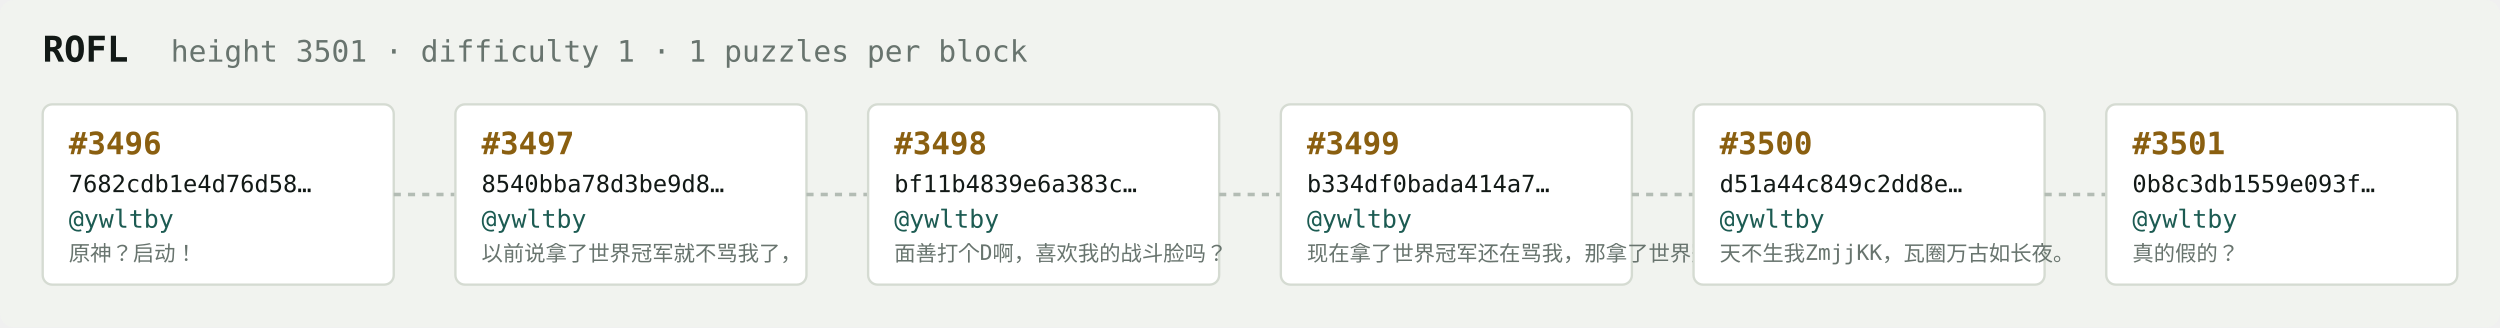
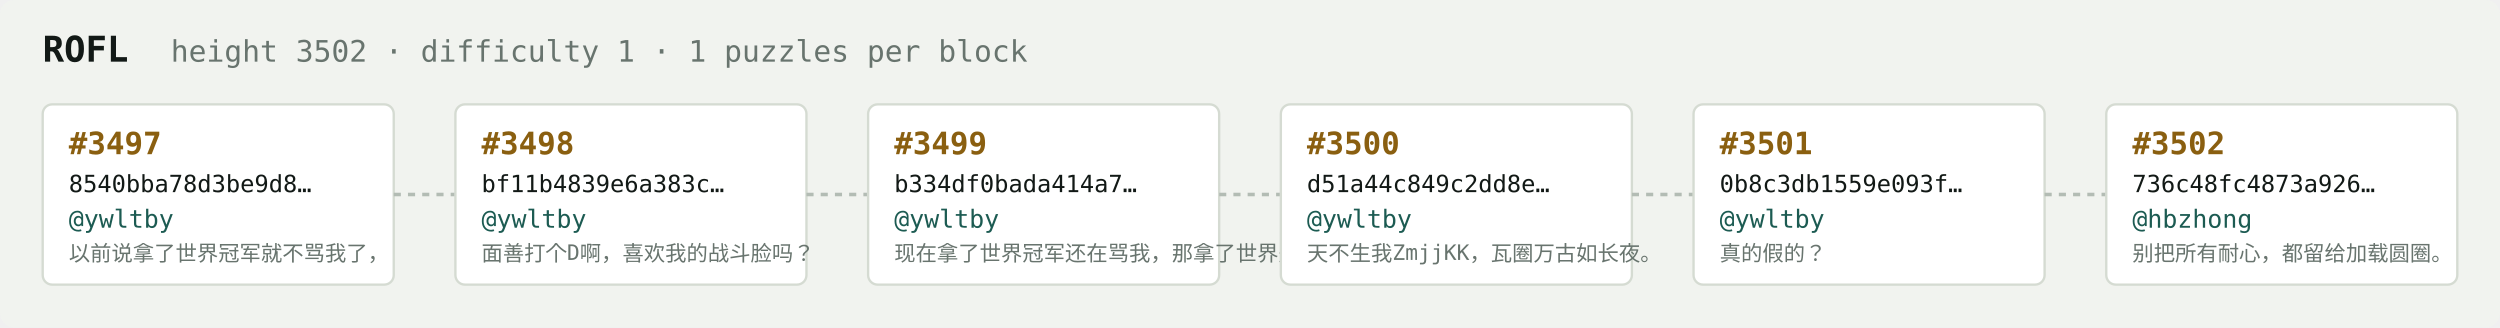
<svg xmlns="http://www.w3.org/2000/svg" width="1054" height="138" viewBox="0 0 1054 138" font-family="ui-monospace,SFMono-Regular,Menlo,monospace">
  <rect fill="#f1f3ef" width="1054" height="138" rx="6" />
  <text x="18" y="26" fill="#121916" font-size="15" font-weight="700">ROFL</text>
-   <text x="72" y="26" fill="#68746e" font-size="12.5">height 3501 · difficulty 1 · 1 puzzles per block</text>
+   <text x="72" y="26" fill="#68746e" font-size="12.5">height 3502 · difficulty 1 · 1 puzzles per block</text>
  <rect x="18" y="44" width="148" height="76" rx="4" fill="#ffffff" stroke="#d5dbd2" stroke-width="1" />
-   <text x="29" y="65" fill="#8a5f10" font-size="13" font-weight="700">#3496</text>
-   <text x="29" y="81" fill="#121916" font-size="10">7682cdb1e4d76d58…</text>
+   <text x="29" y="65" fill="#8a5f10" font-size="13" font-weight="700">#3497</text>
+   <text x="29" y="81" fill="#121916" font-size="10">8540bba78d3be9d8…</text>
  <text x="29" y="96" fill="#1c5b52" font-size="10.5">@ywltby</text>
-   <text x="29" y="110" fill="#68746e" font-size="9">原神？启动！</text>
+   <text x="29" y="110" fill="#68746e" font-size="9">以前说拿了世界冠军就不骂我了，</text>
  <line x1="166" y1="82.0" x2="192" y2="82.0" stroke="#b3bcb4" stroke-width="1.5" stroke-dasharray="3 3" />
  <rect x="192" y="44" width="148" height="76" rx="4" fill="#ffffff" stroke="#d5dbd2" stroke-width="1" />
-   <text x="203" y="65" fill="#8a5f10" font-size="13" font-weight="700">#3497</text>
-   <text x="203" y="81" fill="#121916" font-size="10">8540bba78d3be9d8…</text>
+   <text x="203" y="65" fill="#8a5f10" font-size="13" font-weight="700">#3498</text>
+   <text x="203" y="81" fill="#121916" font-size="10">bf11b4839e6a383c…</text>
  <text x="203" y="96" fill="#1c5b52" font-size="10.5">@ywltby</text>
-   <text x="203" y="110" fill="#68746e" font-size="9">以前说拿了世界冠军就不骂我了，</text>
+   <text x="203" y="110" fill="#68746e" font-size="9">面善打个D啊，喜欢我的战斗脸吗？</text>
  <line x1="340" y1="82.0" x2="366" y2="82.0" stroke="#b3bcb4" stroke-width="1.5" stroke-dasharray="3 3" />
  <rect x="366" y="44" width="148" height="76" rx="4" fill="#ffffff" stroke="#d5dbd2" stroke-width="1" />
-   <text x="377" y="65" fill="#8a5f10" font-size="13" font-weight="700">#3498</text>
-   <text x="377" y="81" fill="#121916" font-size="10">bf11b4839e6a383c…</text>
+   <text x="377" y="65" fill="#8a5f10" font-size="13" font-weight="700">#3499</text>
+   <text x="377" y="81" fill="#121916" font-size="10">b334df0bada414a7…</text>
  <text x="377" y="96" fill="#1c5b52" font-size="10.5">@ywltby</text>
-   <text x="377" y="110" fill="#68746e" font-size="9">面善打个D啊，喜欢我的战斗脸吗？</text>
+   <text x="377" y="110" fill="#68746e" font-size="9">现在拿了世界冠军还在骂我，那拿了世界冠军有…</text>
  <line x1="514" y1="82.0" x2="540" y2="82.0" stroke="#b3bcb4" stroke-width="1.5" stroke-dasharray="3 3" />
  <rect x="540" y="44" width="148" height="76" rx="4" fill="#ffffff" stroke="#d5dbd2" stroke-width="1" />
-   <text x="551" y="65" fill="#8a5f10" font-size="13" font-weight="700">#3499</text>
-   <text x="551" y="81" fill="#121916" font-size="10">b334df0bada414a7…</text>
+   <text x="551" y="65" fill="#8a5f10" font-size="13" font-weight="700">#3500</text>
+   <text x="551" y="81" fill="#121916" font-size="10">d51a44c849c2dd8e…</text>
  <text x="551" y="96" fill="#1c5b52" font-size="10.5">@ywltby</text>
-   <text x="551" y="110" fill="#68746e" font-size="9">现在拿了世界冠军还在骂我，那拿了世界冠军有…</text>
+   <text x="551" y="110" fill="#68746e" font-size="9">天不生我ZmjjKK，瓦圈万古如长夜。</text>
  <line x1="688" y1="82.0" x2="714" y2="82.0" stroke="#b3bcb4" stroke-width="1.5" stroke-dasharray="3 3" />
  <rect x="714" y="44" width="148" height="76" rx="4" fill="#ffffff" stroke="#d5dbd2" stroke-width="1" />
-   <text x="725" y="65" fill="#8a5f10" font-size="13" font-weight="700">#3500</text>
-   <text x="725" y="81" fill="#121916" font-size="10">d51a44c849c2dd8e…</text>
+   <text x="725" y="65" fill="#8a5f10" font-size="13" font-weight="700">#3501</text>
+   <text x="725" y="81" fill="#121916" font-size="10">0b8c3db1559e093f…</text>
  <text x="725" y="96" fill="#1c5b52" font-size="10.5">@ywltby</text>
-   <text x="725" y="110" fill="#68746e" font-size="9">天不生我ZmjjKK，瓦圈万古如长夜。</text>
+   <text x="725" y="110" fill="#68746e" font-size="9">真的假的？</text>
  <line x1="862" y1="82.0" x2="888" y2="82.0" stroke="#b3bcb4" stroke-width="1.5" stroke-dasharray="3 3" />
  <rect x="888" y="44" width="148" height="76" rx="4" fill="#ffffff" stroke="#d5dbd2" stroke-width="1" />
-   <text x="899" y="65" fill="#8a5f10" font-size="13" font-weight="700">#3501</text>
-   <text x="899" y="81" fill="#121916" font-size="10">0b8c3db1559e093f…</text>
-   <text x="899" y="96" fill="#1c5b52" font-size="10.5">@ywltby</text>
-   <text x="899" y="110" fill="#68746e" font-size="9">真的假的？</text>
+   <text x="899" y="65" fill="#8a5f10" font-size="13" font-weight="700">#3502</text>
+   <text x="899" y="81" fill="#121916" font-size="10">736c48fc4873a926…</text>
+   <text x="899" y="96" fill="#1c5b52" font-size="10.5">@hbzhong</text>
+   <text x="899" y="110" fill="#68746e" font-size="9">别把所有耐心，都留给加载圆圈。</text>
</svg>
